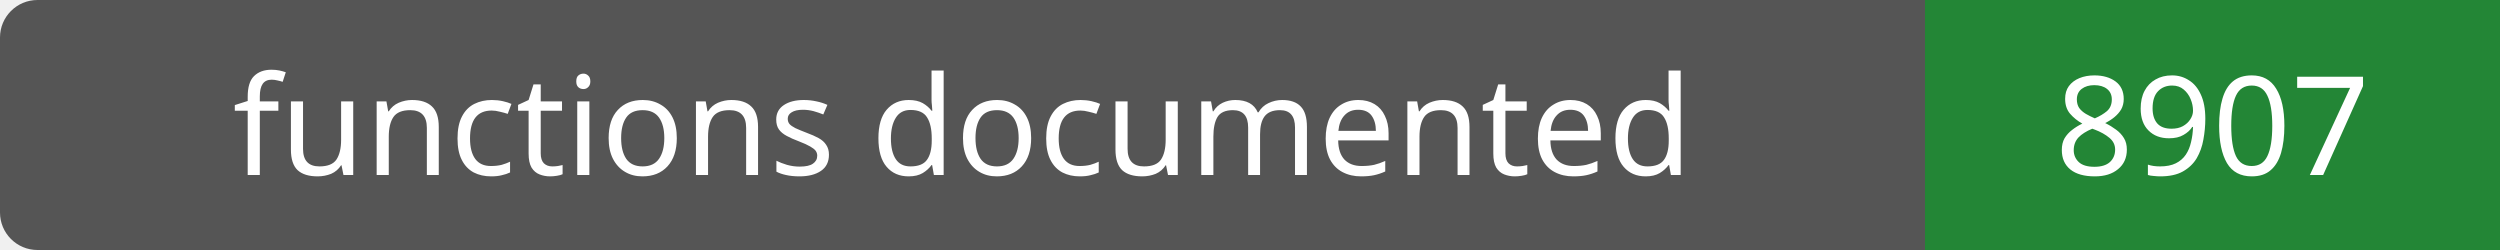
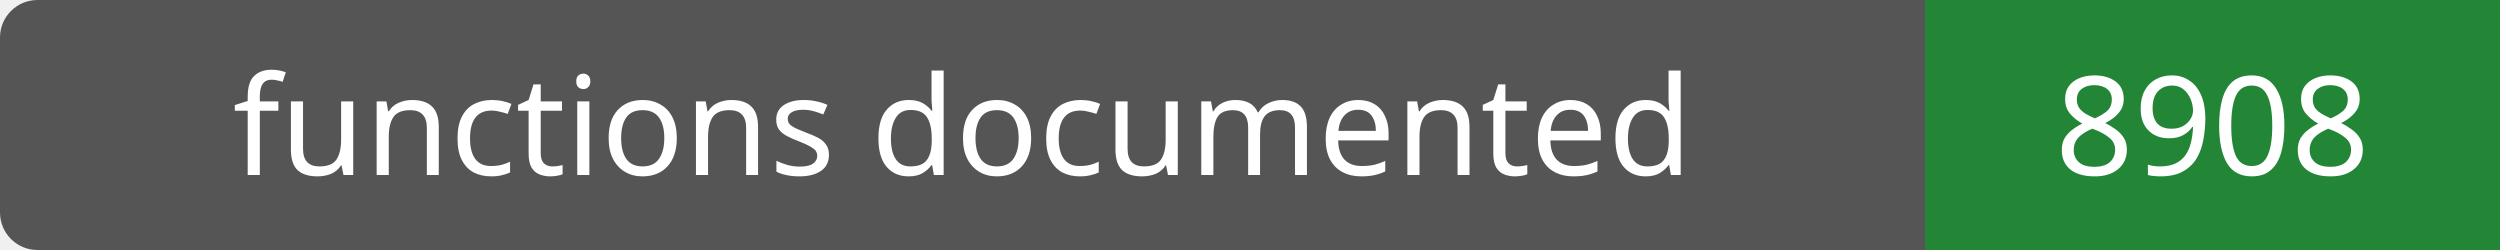
- <svg xmlns="http://www.w3.org/2000/svg" width="200" height="20" role="img" aria-label="functions documented: 8907">
+ <svg xmlns="http://www.w3.org/2000/svg" width="200" height="20" role="img" aria-label="functions documented: 8908">
  <rect width="200" height="20" rx="3" fill="#555" />
  <path fill="#238636" d="M154 0h46v20H154z" />
  <g fill="#fff" text-anchor="middle" font-family="Verdana,sans-serif" font-size="11">
    <text x="77.0" y="14">functions documented</text>
-     <text x="177.0" y="14">8907</text>
+     <text x="177.0" y="14">8908</text>
  </g>
</svg>
